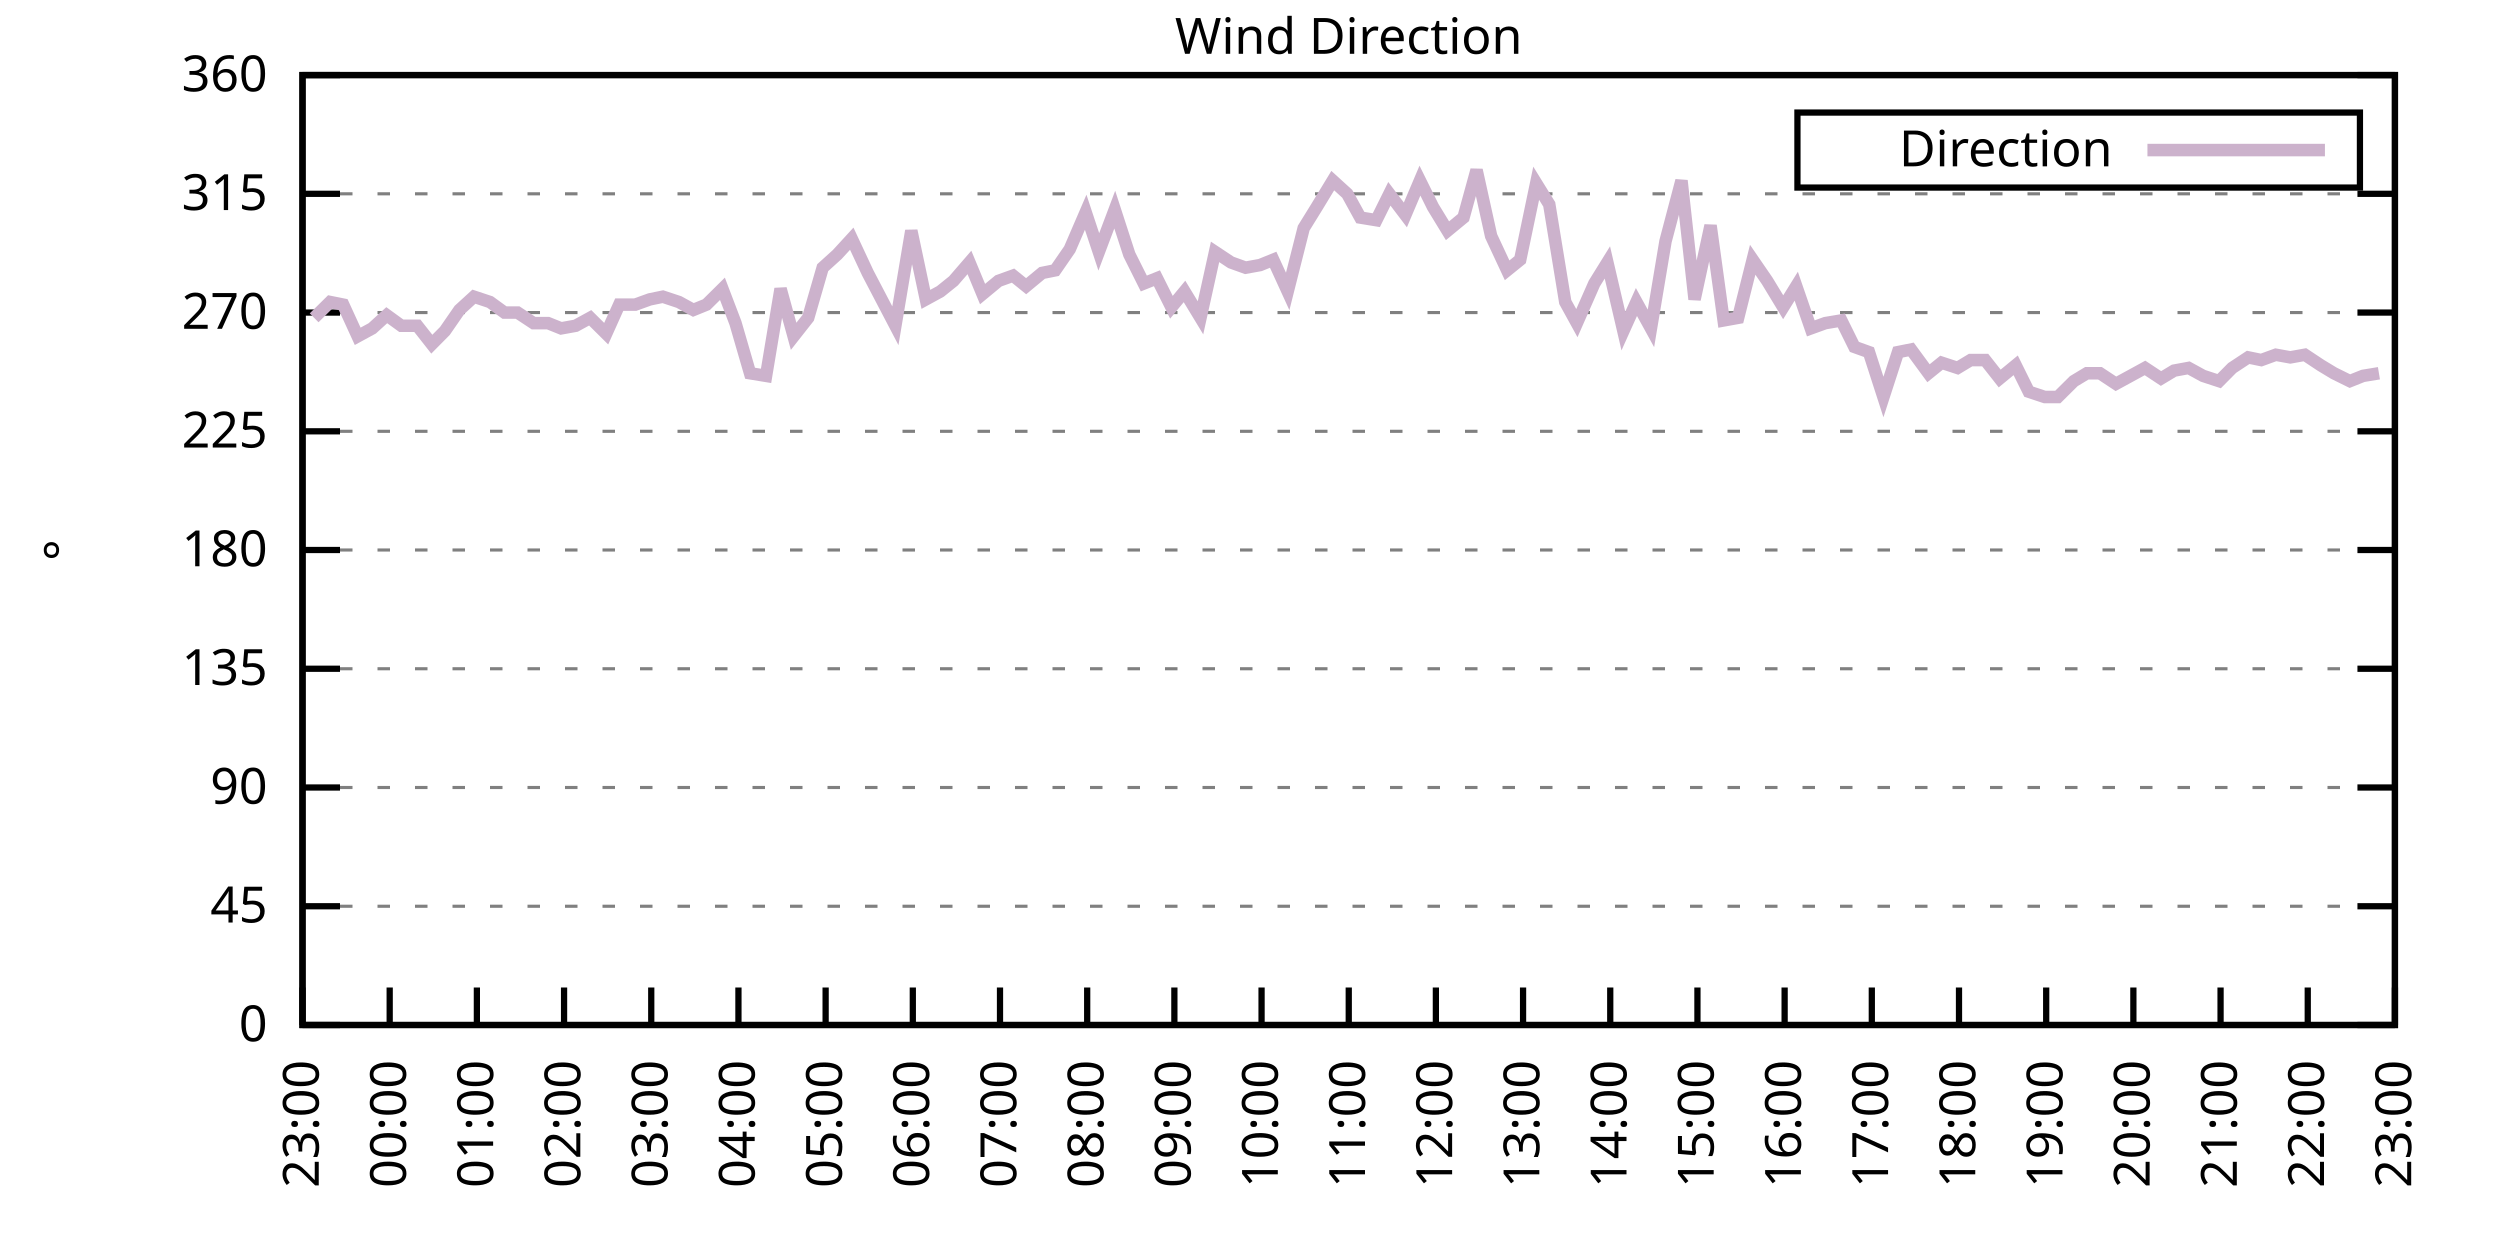
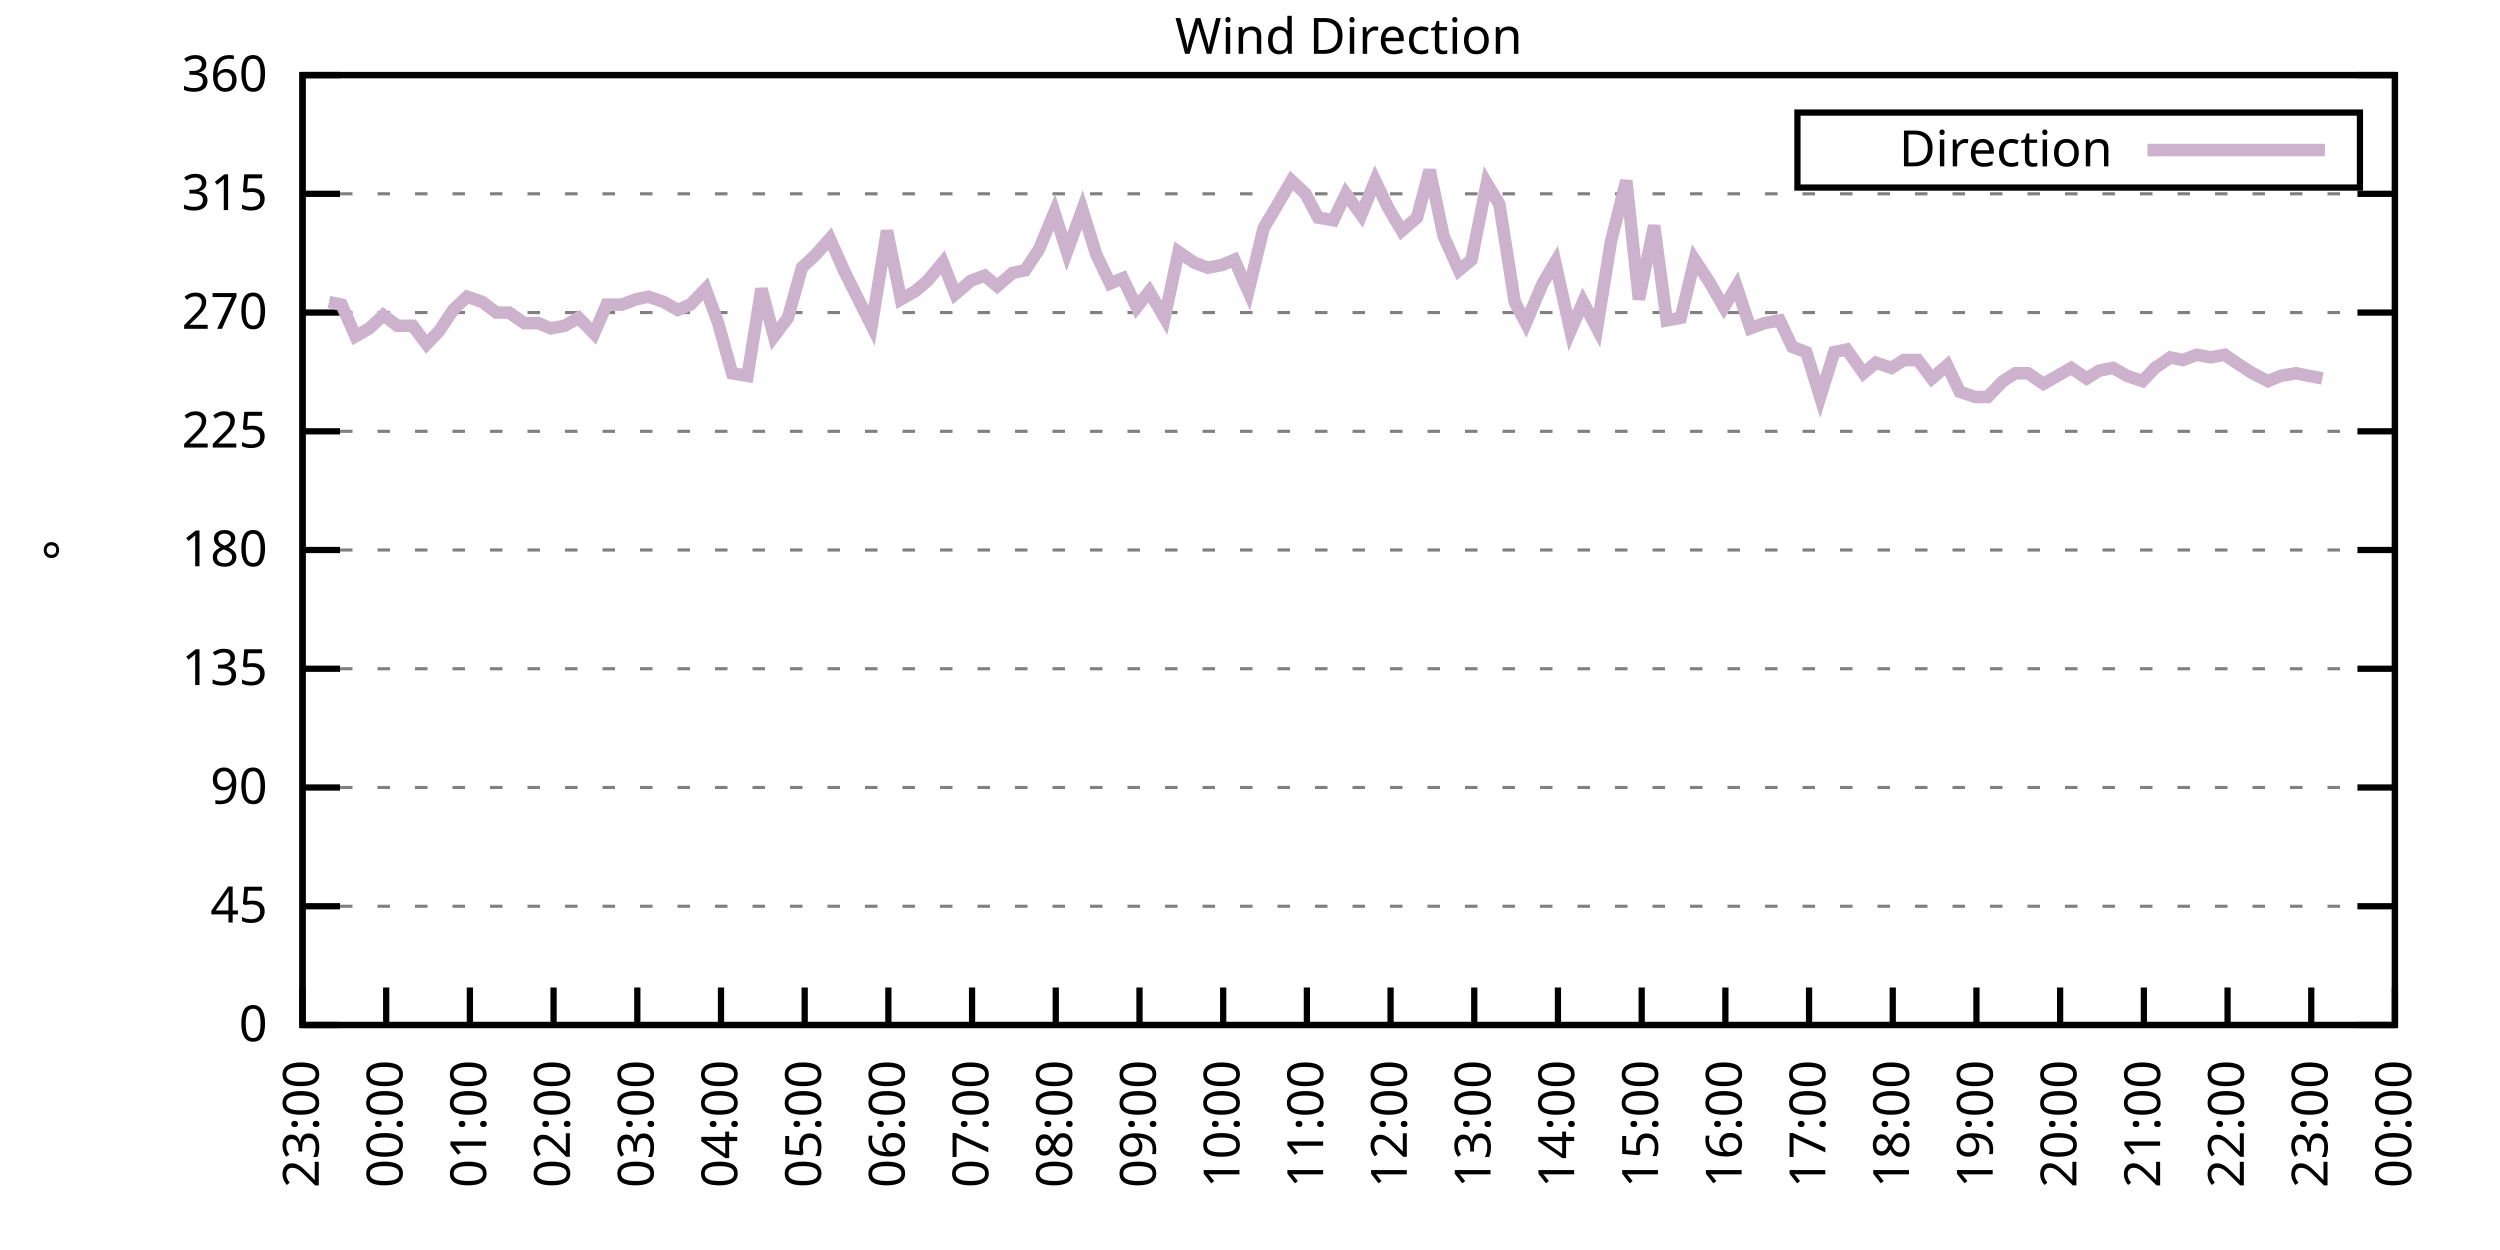
<svg xmlns="http://www.w3.org/2000/svg" xmlns:xlink="http://www.w3.org/1999/xlink" width="400" height="200" viewBox="0 0 400 200">
  <g id="gnuplot_canvas">
    <rect x="0" y="0" width="400" height="200" fill="none" />
    <defs>
      <circle id="gpDot" r="0.5" stroke-width="0.5" stroke="currentColor" />
      <path id="gpPt0" stroke-width="0.333" stroke="currentColor" d="M-1,0 h2 M0,-1 v2" />
      <path id="gpPt1" stroke-width="0.333" stroke="currentColor" d="M-1,-1 L1,1 M1,-1 L-1,1" />
      <path id="gpPt2" stroke-width="0.333" stroke="currentColor" d="M-1,0 L1,0 M0,-1 L0,1 M-1,-1 L1,1 M-1,1 L1,-1" />
      <rect id="gpPt3" stroke-width="0.333" stroke="currentColor" x="-1" y="-1" width="2" height="2" />
      <rect id="gpPt4" stroke-width="0.333" stroke="currentColor" fill="currentColor" x="-1" y="-1" width="2" height="2" />
      <circle id="gpPt5" stroke-width="0.333" stroke="currentColor" cx="0" cy="0" r="1" />
      <use xlink:href="#gpPt5" id="gpPt6" fill="currentColor" stroke="none" />
      <path id="gpPt7" stroke-width="0.333" stroke="currentColor" d="M0,-1.33 L-1.33,0.67 L1.33,0.67 z" />
      <use xlink:href="#gpPt7" id="gpPt8" fill="currentColor" stroke="none" />
      <use xlink:href="#gpPt7" id="gpPt9" stroke="currentColor" transform="rotate(180)" />
      <use xlink:href="#gpPt9" id="gpPt10" fill="currentColor" stroke="none" />
      <use xlink:href="#gpPt3" id="gpPt11" stroke="currentColor" transform="rotate(45)" />
      <use xlink:href="#gpPt11" id="gpPt12" fill="currentColor" stroke="none" />
      <path id="gpPt13" stroke-width="0.333" stroke="currentColor" d="M0,1.330 L1.265,0.411 L0.782,-1.067 L-0.782,-1.076 L-1.265,0.411 z" />
      <use xlink:href="#gpPt13" id="gpPt14" fill="currentColor" stroke="none" />
      <filter id="textbox" filterUnits="objectBoundingBox" x="0" y="0" height="1" width="1">
        <feFlood flood-color="white" flood-opacity="1" result="bgnd" />
        <feComposite in="SourceGraphic" in2="bgnd" operator="atop" />
      </filter>
      <filter id="greybox" filterUnits="objectBoundingBox" x="0" y="0" height="1" width="1">
        <feFlood flood-color="lightgrey" flood-opacity="1" result="grey" />
        <feComposite in="SourceGraphic" in2="grey" operator="atop" />
      </filter>
    </defs>
    <g fill="none" color="white" stroke="currentColor" stroke-width="1.00" stroke-linecap="butt" stroke-linejoin="miter">
</g>
    <g fill="none" color="black" stroke="currentColor" stroke-width="1.00" stroke-linecap="butt" stroke-linejoin="miter">
      <g stroke="none" shape-rendering="crispEdges">
        <polygon fill="rgb(255, 255, 255)" points="48.40,164.00 383.18,164.00 383.18,12.02 48.40,12.02 " />
      </g>
    </g>
    <g fill="none" color="black" stroke="currentColor" stroke-width="1.00" stroke-linecap="butt" stroke-linejoin="miter">
</g>
    <g fill="none" color="black" stroke="black" stroke-width="0.50" stroke-linecap="butt" stroke-linejoin="miter">
</g>
    <g fill="none" color="gray" stroke="currentColor" stroke-width="0.50" stroke-linecap="butt" stroke-linejoin="miter">
      <path stroke="gray" stroke-dasharray="2,4" class="gridline" d="M48.40,164.00 L383.19,164.00  " />
    </g>
    <g fill="none" color="gray" stroke="gray" stroke-width="1.00" stroke-linecap="butt" stroke-linejoin="miter">
</g>
    <g fill="none" color="black" stroke="currentColor" stroke-width="1.00" stroke-linecap="butt" stroke-linejoin="miter">
      <path stroke="black" d="M48.40,164.00 L54.40,164.00 M383.19,164.00 L377.19,164.00  " />
      <g transform="translate(42.80,166.60)" stroke="none" fill="black" font-family="Sans" font-size="8.00" text-anchor="end">
        <text>
          <tspan font-family="Sans"> 0</tspan>
        </text>
      </g>
    </g>
    <g fill="none" color="black" stroke="currentColor" stroke-width="1.00" stroke-linecap="butt" stroke-linejoin="miter">
</g>
    <g fill="none" color="black" stroke="black" stroke-width="0.50" stroke-linecap="butt" stroke-linejoin="miter">
</g>
    <g fill="none" color="gray" stroke="currentColor" stroke-width="0.50" stroke-linecap="butt" stroke-linejoin="miter">
      <path stroke="gray" stroke-dasharray="2,4" class="gridline" d="M48.40,145.00 L383.19,145.00  " />
    </g>
    <g fill="none" color="gray" stroke="gray" stroke-width="1.00" stroke-linecap="butt" stroke-linejoin="miter">
</g>
    <g fill="none" color="black" stroke="currentColor" stroke-width="1.00" stroke-linecap="butt" stroke-linejoin="miter">
      <path stroke="black" d="M48.40,145.00 L54.40,145.00 M383.19,145.00 L377.19,145.00  " />
      <g transform="translate(42.80,147.60)" stroke="none" fill="black" font-family="Sans" font-size="8.00" text-anchor="end">
        <text>
          <tspan font-family="Sans"> 45</tspan>
        </text>
      </g>
    </g>
    <g fill="none" color="black" stroke="currentColor" stroke-width="1.00" stroke-linecap="butt" stroke-linejoin="miter">
</g>
    <g fill="none" color="black" stroke="black" stroke-width="0.50" stroke-linecap="butt" stroke-linejoin="miter">
</g>
    <g fill="none" color="gray" stroke="currentColor" stroke-width="0.50" stroke-linecap="butt" stroke-linejoin="miter">
      <path stroke="gray" stroke-dasharray="2,4" class="gridline" d="M48.40,126.00 L383.19,126.00  " />
    </g>
    <g fill="none" color="gray" stroke="gray" stroke-width="1.00" stroke-linecap="butt" stroke-linejoin="miter">
</g>
    <g fill="none" color="black" stroke="currentColor" stroke-width="1.00" stroke-linecap="butt" stroke-linejoin="miter">
      <path stroke="black" d="M48.40,126.00 L54.40,126.00 M383.19,126.00 L377.19,126.00  " />
      <g transform="translate(42.80,128.60)" stroke="none" fill="black" font-family="Sans" font-size="8.00" text-anchor="end">
        <text>
          <tspan font-family="Sans"> 90</tspan>
        </text>
      </g>
    </g>
    <g fill="none" color="black" stroke="currentColor" stroke-width="1.00" stroke-linecap="butt" stroke-linejoin="miter">
</g>
    <g fill="none" color="black" stroke="black" stroke-width="0.50" stroke-linecap="butt" stroke-linejoin="miter">
</g>
    <g fill="none" color="gray" stroke="currentColor" stroke-width="0.50" stroke-linecap="butt" stroke-linejoin="miter">
      <path stroke="gray" stroke-dasharray="2,4" class="gridline" d="M48.40,107.00 L383.19,107.00  " />
    </g>
    <g fill="none" color="gray" stroke="gray" stroke-width="1.00" stroke-linecap="butt" stroke-linejoin="miter">
</g>
    <g fill="none" color="black" stroke="currentColor" stroke-width="1.00" stroke-linecap="butt" stroke-linejoin="miter">
      <path stroke="black" d="M48.40,107.00 L54.40,107.00 M383.19,107.00 L377.19,107.00  " />
      <g transform="translate(42.80,109.60)" stroke="none" fill="black" font-family="Sans" font-size="8.00" text-anchor="end">
        <text>
          <tspan font-family="Sans"> 135</tspan>
        </text>
      </g>
    </g>
    <g fill="none" color="black" stroke="currentColor" stroke-width="1.00" stroke-linecap="butt" stroke-linejoin="miter">
</g>
    <g fill="none" color="black" stroke="black" stroke-width="0.50" stroke-linecap="butt" stroke-linejoin="miter">
</g>
    <g fill="none" color="gray" stroke="currentColor" stroke-width="0.50" stroke-linecap="butt" stroke-linejoin="miter">
      <path stroke="gray" stroke-dasharray="2,4" class="gridline" d="M48.40,88.00 L383.19,88.00  " />
    </g>
    <g fill="none" color="gray" stroke="gray" stroke-width="1.00" stroke-linecap="butt" stroke-linejoin="miter">
</g>
    <g fill="none" color="black" stroke="currentColor" stroke-width="1.00" stroke-linecap="butt" stroke-linejoin="miter">
      <path stroke="black" d="M48.40,88.00 L54.40,88.00 M383.19,88.00 L377.19,88.00  " />
      <g transform="translate(42.80,90.60)" stroke="none" fill="black" font-family="Sans" font-size="8.00" text-anchor="end">
        <text>
          <tspan font-family="Sans"> 180</tspan>
        </text>
      </g>
    </g>
    <g fill="none" color="black" stroke="currentColor" stroke-width="1.00" stroke-linecap="butt" stroke-linejoin="miter">
</g>
    <g fill="none" color="black" stroke="black" stroke-width="0.50" stroke-linecap="butt" stroke-linejoin="miter">
</g>
    <g fill="none" color="gray" stroke="currentColor" stroke-width="0.50" stroke-linecap="butt" stroke-linejoin="miter">
      <path stroke="gray" stroke-dasharray="2,4" class="gridline" d="M48.40,69.01 L383.19,69.01  " />
    </g>
    <g fill="none" color="gray" stroke="gray" stroke-width="1.00" stroke-linecap="butt" stroke-linejoin="miter">
</g>
    <g fill="none" color="black" stroke="currentColor" stroke-width="1.00" stroke-linecap="butt" stroke-linejoin="miter">
      <path stroke="black" d="M48.40,69.01 L54.40,69.01 M383.19,69.01 L377.19,69.01  " />
      <g transform="translate(42.80,71.61)" stroke="none" fill="black" font-family="Sans" font-size="8.00" text-anchor="end">
        <text>
          <tspan font-family="Sans"> 225</tspan>
        </text>
      </g>
    </g>
    <g fill="none" color="black" stroke="currentColor" stroke-width="1.00" stroke-linecap="butt" stroke-linejoin="miter">
</g>
    <g fill="none" color="black" stroke="black" stroke-width="0.50" stroke-linecap="butt" stroke-linejoin="miter">
</g>
    <g fill="none" color="gray" stroke="currentColor" stroke-width="0.50" stroke-linecap="butt" stroke-linejoin="miter">
      <path stroke="gray" stroke-dasharray="2,4" class="gridline" d="M48.40,50.01 L383.19,50.01  " />
    </g>
    <g fill="none" color="gray" stroke="gray" stroke-width="1.00" stroke-linecap="butt" stroke-linejoin="miter">
</g>
    <g fill="none" color="black" stroke="currentColor" stroke-width="1.00" stroke-linecap="butt" stroke-linejoin="miter">
      <path stroke="black" d="M48.40,50.01 L54.40,50.01 M383.19,50.01 L377.19,50.01  " />
      <g transform="translate(42.80,52.61)" stroke="none" fill="black" font-family="Sans" font-size="8.00" text-anchor="end">
        <text>
          <tspan font-family="Sans"> 270</tspan>
        </text>
      </g>
    </g>
    <g fill="none" color="black" stroke="currentColor" stroke-width="1.00" stroke-linecap="butt" stroke-linejoin="miter">
</g>
    <g fill="none" color="black" stroke="black" stroke-width="0.50" stroke-linecap="butt" stroke-linejoin="miter">
</g>
    <g fill="none" color="gray" stroke="currentColor" stroke-width="0.50" stroke-linecap="butt" stroke-linejoin="miter">
      <path stroke="gray" stroke-dasharray="2,4" class="gridline" d="M48.40,31.01 L383.19,31.01  " />
    </g>
    <g fill="none" color="gray" stroke="gray" stroke-width="1.00" stroke-linecap="butt" stroke-linejoin="miter">
</g>
    <g fill="none" color="black" stroke="currentColor" stroke-width="1.00" stroke-linecap="butt" stroke-linejoin="miter">
      <path stroke="black" d="M48.40,31.01 L54.40,31.01 M383.19,31.01 L377.19,31.01  " />
      <g transform="translate(42.80,33.61)" stroke="none" fill="black" font-family="Sans" font-size="8.00" text-anchor="end">
        <text>
          <tspan font-family="Sans"> 315</tspan>
        </text>
      </g>
    </g>
    <g fill="none" color="black" stroke="currentColor" stroke-width="1.00" stroke-linecap="butt" stroke-linejoin="miter">
</g>
    <g fill="none" color="black" stroke="black" stroke-width="0.50" stroke-linecap="butt" stroke-linejoin="miter">
</g>
    <g fill="none" color="gray" stroke="currentColor" stroke-width="0.50" stroke-linecap="butt" stroke-linejoin="miter">
      <path stroke="gray" stroke-dasharray="2,4" class="gridline" d="M48.40,12.01 L383.19,12.01  " />
    </g>
    <g fill="none" color="gray" stroke="gray" stroke-width="1.00" stroke-linecap="butt" stroke-linejoin="miter">
</g>
    <g fill="none" color="black" stroke="currentColor" stroke-width="1.00" stroke-linecap="butt" stroke-linejoin="miter">
      <path stroke="black" d="M48.40,12.01 L54.40,12.01 M383.19,12.01 L377.19,12.01  " />
      <g transform="translate(42.80,14.61)" stroke="none" fill="black" font-family="Sans" font-size="8.00" text-anchor="end">
        <text>
          <tspan font-family="Sans"> 360</tspan>
        </text>
      </g>
    </g>
    <g fill="none" color="black" stroke="currentColor" stroke-width="1.00" stroke-linecap="butt" stroke-linejoin="miter">
      <path stroke="black" d="M48.40,164.00 L48.40,158.00  " />
      <g transform="translate(51.00,169.60) rotate(270.00)" stroke="none" fill="black" font-family="Sans" font-size="8.00" text-anchor="end">
        <text>
          <tspan font-family="Sans">23:00</tspan>
        </text>
      </g>
    </g>
    <g fill="none" color="black" stroke="currentColor" stroke-width="1.00" stroke-linecap="butt" stroke-linejoin="miter">
-       <path stroke="black" d="M62.35,164.00 L62.35,158.00  " />
-       <g transform="translate(64.95,169.60) rotate(270.00)" stroke="none" fill="black" font-family="Sans" font-size="8.00" text-anchor="end">
+       <path stroke="black" d="M61.79,164.00 L61.79,158.00  " />
+       <g transform="translate(64.39,169.60) rotate(270.00)" stroke="none" fill="black" font-family="Sans" font-size="8.00" text-anchor="end">
        <text>
          <tspan font-family="Sans">00:00</tspan>
        </text>
      </g>
    </g>
    <g fill="none" color="black" stroke="currentColor" stroke-width="1.00" stroke-linecap="butt" stroke-linejoin="miter">
-       <path stroke="black" d="M76.30,164.00 L76.30,158.00  " />
-       <g transform="translate(78.90,169.60) rotate(270.00)" stroke="none" fill="black" font-family="Sans" font-size="8.00" text-anchor="end">
+       <path stroke="black" d="M75.18,164.00 L75.18,158.00  " />
+       <g transform="translate(77.78,169.60) rotate(270.00)" stroke="none" fill="black" font-family="Sans" font-size="8.00" text-anchor="end">
        <text>
          <tspan font-family="Sans">01:00</tspan>
        </text>
      </g>
    </g>
    <g fill="none" color="black" stroke="currentColor" stroke-width="1.00" stroke-linecap="butt" stroke-linejoin="miter">
-       <path stroke="black" d="M90.25,164.00 L90.25,158.00  " />
-       <g transform="translate(92.85,169.60) rotate(270.00)" stroke="none" fill="black" font-family="Sans" font-size="8.00" text-anchor="end">
+       <path stroke="black" d="M88.57,164.00 L88.57,158.00  " />
+       <g transform="translate(91.17,169.60) rotate(270.00)" stroke="none" fill="black" font-family="Sans" font-size="8.00" text-anchor="end">
        <text>
          <tspan font-family="Sans">02:00</tspan>
        </text>
      </g>
    </g>
    <g fill="none" color="black" stroke="currentColor" stroke-width="1.00" stroke-linecap="butt" stroke-linejoin="miter">
-       <path stroke="black" d="M104.20,164.00 L104.20,158.00  " />
-       <g transform="translate(106.80,169.60) rotate(270.00)" stroke="none" fill="black" font-family="Sans" font-size="8.00" text-anchor="end">
+       <path stroke="black" d="M101.97,164.00 L101.97,158.00  " />
+       <g transform="translate(104.57,169.60) rotate(270.00)" stroke="none" fill="black" font-family="Sans" font-size="8.00" text-anchor="end">
        <text>
          <tspan font-family="Sans">03:00</tspan>
        </text>
      </g>
    </g>
    <g fill="none" color="black" stroke="currentColor" stroke-width="1.00" stroke-linecap="butt" stroke-linejoin="miter">
-       <path stroke="black" d="M118.15,164.00 L118.15,158.00  " />
-       <g transform="translate(120.75,169.60) rotate(270.00)" stroke="none" fill="black" font-family="Sans" font-size="8.00" text-anchor="end">
+       <path stroke="black" d="M115.36,164.00 L115.36,158.00  " />
+       <g transform="translate(117.96,169.60) rotate(270.00)" stroke="none" fill="black" font-family="Sans" font-size="8.00" text-anchor="end">
        <text>
          <tspan font-family="Sans">04:00</tspan>
        </text>
      </g>
    </g>
    <g fill="none" color="black" stroke="currentColor" stroke-width="1.00" stroke-linecap="butt" stroke-linejoin="miter">
-       <path stroke="black" d="M132.10,164.00 L132.10,158.00  " />
-       <g transform="translate(134.70,169.60) rotate(270.00)" stroke="none" fill="black" font-family="Sans" font-size="8.00" text-anchor="end">
+       <path stroke="black" d="M128.75,164.00 L128.75,158.00  " />
+       <g transform="translate(131.35,169.60) rotate(270.00)" stroke="none" fill="black" font-family="Sans" font-size="8.00" text-anchor="end">
        <text>
          <tspan font-family="Sans">05:00</tspan>
        </text>
      </g>
    </g>
    <g fill="none" color="black" stroke="currentColor" stroke-width="1.00" stroke-linecap="butt" stroke-linejoin="miter">
-       <path stroke="black" d="M146.05,164.00 L146.05,158.00  " />
-       <g transform="translate(148.65,169.60) rotate(270.00)" stroke="none" fill="black" font-family="Sans" font-size="8.00" text-anchor="end">
+       <path stroke="black" d="M142.14,164.00 L142.14,158.00  " />
+       <g transform="translate(144.74,169.60) rotate(270.00)" stroke="none" fill="black" font-family="Sans" font-size="8.00" text-anchor="end">
        <text>
          <tspan font-family="Sans">06:00</tspan>
        </text>
      </g>
    </g>
    <g fill="none" color="black" stroke="currentColor" stroke-width="1.00" stroke-linecap="butt" stroke-linejoin="miter">
-       <path stroke="black" d="M160.00,164.00 L160.00,158.00  " />
-       <g transform="translate(162.60,169.60) rotate(270.00)" stroke="none" fill="black" font-family="Sans" font-size="8.00" text-anchor="end">
+       <path stroke="black" d="M155.53,164.00 L155.53,158.00  " />
+       <g transform="translate(158.13,169.60) rotate(270.00)" stroke="none" fill="black" font-family="Sans" font-size="8.00" text-anchor="end">
        <text>
          <tspan font-family="Sans">07:00</tspan>
        </text>
      </g>
    </g>
    <g fill="none" color="black" stroke="currentColor" stroke-width="1.00" stroke-linecap="butt" stroke-linejoin="miter">
-       <path stroke="black" d="M173.95,164.00 L173.95,158.00  " />
-       <g transform="translate(176.55,169.60) rotate(270.00)" stroke="none" fill="black" font-family="Sans" font-size="8.00" text-anchor="end">
+       <path stroke="black" d="M168.92,164.00 L168.92,158.00  " />
+       <g transform="translate(171.52,169.60) rotate(270.00)" stroke="none" fill="black" font-family="Sans" font-size="8.00" text-anchor="end">
        <text>
          <tspan font-family="Sans">08:00</tspan>
        </text>
      </g>
    </g>
    <g fill="none" color="black" stroke="currentColor" stroke-width="1.00" stroke-linecap="butt" stroke-linejoin="miter">
-       <path stroke="black" d="M187.90,164.00 L187.90,158.00  " />
-       <g transform="translate(190.50,169.60) rotate(270.00)" stroke="none" fill="black" font-family="Sans" font-size="8.00" text-anchor="end">
+       <path stroke="black" d="M182.32,164.00 L182.32,158.00  " />
+       <g transform="translate(184.92,169.60) rotate(270.00)" stroke="none" fill="black" font-family="Sans" font-size="8.00" text-anchor="end">
        <text>
          <tspan font-family="Sans">09:00</tspan>
        </text>
      </g>
    </g>
    <g fill="none" color="black" stroke="currentColor" stroke-width="1.00" stroke-linecap="butt" stroke-linejoin="miter">
-       <path stroke="black" d="M201.85,164.00 L201.85,158.00  " />
-       <g transform="translate(204.45,169.60) rotate(270.00)" stroke="none" fill="black" font-family="Sans" font-size="8.00" text-anchor="end">
+       <path stroke="black" d="M195.71,164.00 L195.71,158.00  " />
+       <g transform="translate(198.31,169.60) rotate(270.00)" stroke="none" fill="black" font-family="Sans" font-size="8.00" text-anchor="end">
        <text>
          <tspan font-family="Sans">10:00</tspan>
        </text>
      </g>
    </g>
    <g fill="none" color="black" stroke="currentColor" stroke-width="1.00" stroke-linecap="butt" stroke-linejoin="miter">
-       <path stroke="black" d="M215.80,164.00 L215.80,158.00  " />
-       <g transform="translate(218.40,169.60) rotate(270.00)" stroke="none" fill="black" font-family="Sans" font-size="8.00" text-anchor="end">
+       <path stroke="black" d="M209.10,164.00 L209.10,158.00  " />
+       <g transform="translate(211.70,169.60) rotate(270.00)" stroke="none" fill="black" font-family="Sans" font-size="8.00" text-anchor="end">
        <text>
          <tspan font-family="Sans">11:00</tspan>
        </text>
      </g>
    </g>
    <g fill="none" color="black" stroke="currentColor" stroke-width="1.00" stroke-linecap="butt" stroke-linejoin="miter">
-       <path stroke="black" d="M229.74,164.00 L229.74,158.00  " />
-       <g transform="translate(232.34,169.60) rotate(270.00)" stroke="none" fill="black" font-family="Sans" font-size="8.00" text-anchor="end">
+       <path stroke="black" d="M222.49,164.00 L222.49,158.00  " />
+       <g transform="translate(225.09,169.60) rotate(270.00)" stroke="none" fill="black" font-family="Sans" font-size="8.00" text-anchor="end">
        <text>
          <tspan font-family="Sans">12:00</tspan>
        </text>
      </g>
    </g>
    <g fill="none" color="black" stroke="currentColor" stroke-width="1.00" stroke-linecap="butt" stroke-linejoin="miter">
-       <path stroke="black" d="M243.69,164.00 L243.69,158.00  " />
-       <g transform="translate(246.29,169.60) rotate(270.00)" stroke="none" fill="black" font-family="Sans" font-size="8.00" text-anchor="end">
+       <path stroke="black" d="M235.88,164.00 L235.88,158.00  " />
+       <g transform="translate(238.48,169.60) rotate(270.00)" stroke="none" fill="black" font-family="Sans" font-size="8.00" text-anchor="end">
        <text>
          <tspan font-family="Sans">13:00</tspan>
        </text>
      </g>
    </g>
    <g fill="none" color="black" stroke="currentColor" stroke-width="1.00" stroke-linecap="butt" stroke-linejoin="miter">
-       <path stroke="black" d="M257.64,164.00 L257.64,158.00  " />
-       <g transform="translate(260.24,169.60) rotate(270.00)" stroke="none" fill="black" font-family="Sans" font-size="8.00" text-anchor="end">
+       <path stroke="black" d="M249.27,164.00 L249.27,158.00  " />
+       <g transform="translate(251.87,169.60) rotate(270.00)" stroke="none" fill="black" font-family="Sans" font-size="8.00" text-anchor="end">
        <text>
          <tspan font-family="Sans">14:00</tspan>
        </text>
      </g>
    </g>
    <g fill="none" color="black" stroke="currentColor" stroke-width="1.00" stroke-linecap="butt" stroke-linejoin="miter">
-       <path stroke="black" d="M271.59,164.00 L271.59,158.00  " />
-       <g transform="translate(274.19,169.60) rotate(270.00)" stroke="none" fill="black" font-family="Sans" font-size="8.00" text-anchor="end">
+       <path stroke="black" d="M262.67,164.00 L262.67,158.00  " />
+       <g transform="translate(265.27,169.60) rotate(270.00)" stroke="none" fill="black" font-family="Sans" font-size="8.00" text-anchor="end">
        <text>
          <tspan font-family="Sans">15:00</tspan>
        </text>
      </g>
    </g>
    <g fill="none" color="black" stroke="currentColor" stroke-width="1.00" stroke-linecap="butt" stroke-linejoin="miter">
-       <path stroke="black" d="M285.54,164.00 L285.54,158.00  " />
-       <g transform="translate(288.14,169.60) rotate(270.00)" stroke="none" fill="black" font-family="Sans" font-size="8.00" text-anchor="end">
+       <path stroke="black" d="M276.06,164.00 L276.06,158.00  " />
+       <g transform="translate(278.66,169.60) rotate(270.00)" stroke="none" fill="black" font-family="Sans" font-size="8.00" text-anchor="end">
        <text>
          <tspan font-family="Sans">16:00</tspan>
        </text>
      </g>
    </g>
    <g fill="none" color="black" stroke="currentColor" stroke-width="1.00" stroke-linecap="butt" stroke-linejoin="miter">
-       <path stroke="black" d="M299.49,164.00 L299.49,158.00  " />
-       <g transform="translate(302.09,169.60) rotate(270.00)" stroke="none" fill="black" font-family="Sans" font-size="8.00" text-anchor="end">
+       <path stroke="black" d="M289.45,164.00 L289.45,158.00  " />
+       <g transform="translate(292.05,169.60) rotate(270.00)" stroke="none" fill="black" font-family="Sans" font-size="8.00" text-anchor="end">
        <text>
          <tspan font-family="Sans">17:00</tspan>
        </text>
      </g>
    </g>
    <g fill="none" color="black" stroke="currentColor" stroke-width="1.00" stroke-linecap="butt" stroke-linejoin="miter">
-       <path stroke="black" d="M313.44,164.00 L313.44,158.00  " />
-       <g transform="translate(316.04,169.60) rotate(270.00)" stroke="none" fill="black" font-family="Sans" font-size="8.00" text-anchor="end">
+       <path stroke="black" d="M302.84,164.00 L302.84,158.00  " />
+       <g transform="translate(305.44,169.60) rotate(270.00)" stroke="none" fill="black" font-family="Sans" font-size="8.00" text-anchor="end">
        <text>
          <tspan font-family="Sans">18:00</tspan>
        </text>
      </g>
    </g>
    <g fill="none" color="black" stroke="currentColor" stroke-width="1.00" stroke-linecap="butt" stroke-linejoin="miter">
-       <path stroke="black" d="M327.39,164.00 L327.39,158.00  " />
-       <g transform="translate(329.99,169.60) rotate(270.00)" stroke="none" fill="black" font-family="Sans" font-size="8.00" text-anchor="end">
+       <path stroke="black" d="M316.23,164.00 L316.23,158.00  " />
+       <g transform="translate(318.83,169.60) rotate(270.00)" stroke="none" fill="black" font-family="Sans" font-size="8.00" text-anchor="end">
        <text>
          <tspan font-family="Sans">19:00</tspan>
        </text>
      </g>
    </g>
    <g fill="none" color="black" stroke="currentColor" stroke-width="1.00" stroke-linecap="butt" stroke-linejoin="miter">
-       <path stroke="black" d="M341.34,164.00 L341.34,158.00  " />
-       <g transform="translate(343.94,169.60) rotate(270.00)" stroke="none" fill="black" font-family="Sans" font-size="8.00" text-anchor="end">
+       <path stroke="black" d="M329.62,164.00 L329.62,158.00  " />
+       <g transform="translate(332.22,169.60) rotate(270.00)" stroke="none" fill="black" font-family="Sans" font-size="8.00" text-anchor="end">
        <text>
          <tspan font-family="Sans">20:00</tspan>
        </text>
      </g>
    </g>
    <g fill="none" color="black" stroke="currentColor" stroke-width="1.00" stroke-linecap="butt" stroke-linejoin="miter">
-       <path stroke="black" d="M355.29,164.00 L355.29,158.00  " />
-       <g transform="translate(357.89,169.60) rotate(270.00)" stroke="none" fill="black" font-family="Sans" font-size="8.00" text-anchor="end">
+       <path stroke="black" d="M343.02,164.00 L343.02,158.00  " />
+       <g transform="translate(345.62,169.60) rotate(270.00)" stroke="none" fill="black" font-family="Sans" font-size="8.00" text-anchor="end">
        <text>
          <tspan font-family="Sans">21:00</tspan>
        </text>
      </g>
    </g>
    <g fill="none" color="black" stroke="currentColor" stroke-width="1.00" stroke-linecap="butt" stroke-linejoin="miter">
-       <path stroke="black" d="M369.24,164.00 L369.24,158.00  " />
-       <g transform="translate(371.84,169.60) rotate(270.00)" stroke="none" fill="black" font-family="Sans" font-size="8.00" text-anchor="end">
+       <path stroke="black" d="M356.41,164.00 L356.41,158.00  " />
+       <g transform="translate(359.01,169.60) rotate(270.00)" stroke="none" fill="black" font-family="Sans" font-size="8.00" text-anchor="end">
        <text>
          <tspan font-family="Sans">22:00</tspan>
+         </text>
+       </g>
+     </g>
+     <g fill="none" color="black" stroke="currentColor" stroke-width="1.00" stroke-linecap="butt" stroke-linejoin="miter">
+       <path stroke="black" d="M369.80,164.00 L369.80,158.00  " />
+       <g transform="translate(372.40,169.60) rotate(270.00)" stroke="none" fill="black" font-family="Sans" font-size="8.00" text-anchor="end">
+         <text>
+           <tspan font-family="Sans">23:00</tspan>
        </text>
      </g>
    </g>
    <g fill="none" color="black" stroke="currentColor" stroke-width="1.00" stroke-linecap="butt" stroke-linejoin="miter">
      <path stroke="black" d="M383.19,164.00 L383.19,158.00  " />
      <g transform="translate(385.79,169.60) rotate(270.00)" stroke="none" fill="black" font-family="Sans" font-size="8.00" text-anchor="end">
        <text>
-           <tspan font-family="Sans">23:00</tspan>
+           <tspan font-family="Sans">00:00</tspan>
        </text>
      </g>
    </g>
    <g fill="none" color="black" stroke="currentColor" stroke-width="1.00" stroke-linecap="butt" stroke-linejoin="miter">
</g>
    <g fill="none" color="black" stroke="currentColor" stroke-width="1.00" stroke-linecap="butt" stroke-linejoin="miter">
      <path stroke="black" d="M48.40,12.01 L48.40,164.00 L383.19,164.00 L383.19,12.01 L48.40,12.01 Z  " />
    </g>
    <g fill="none" color="black" stroke="currentColor" stroke-width="1.00" stroke-linecap="butt" stroke-linejoin="miter">
</g>
    <g fill="none" color="black" stroke="currentColor" stroke-width="1.00" stroke-linecap="butt" stroke-linejoin="miter">
      <path stroke="black" d="M287.59,30.01 L287.59,18.01 L377.59,18.01 L377.59,30.01 L287.59,30.01 Z  " />
    </g>
    <g id="Wind_direction_plot_1">
      <g fill="none" color="white" stroke="black" stroke-width="2.00" stroke-linecap="butt" stroke-linejoin="miter">
</g>
      <g fill="none" color="black" stroke="currentColor" stroke-width="2.00" stroke-linecap="butt" stroke-linejoin="miter">
        <g transform="translate(337.99,26.61)" stroke="none" fill="black" font-family="Sans" font-size="8.00" text-anchor="end">
          <text>
            <tspan font-family="Sans">Direction</tspan>
          </text>
        </g>
      </g>
      <g fill="none" color="black" stroke="currentColor" stroke-width="2.00" stroke-linecap="butt" stroke-linejoin="miter">
-         <path stroke="rgb(204, 178, 204)" d="M343.59,24.01 L371.99,24.01 M50.26,50.85 L52.82,48.32 L54.91,48.74 L57.23,53.81 L59.56,52.54 L61.88,50.43   L64.21,52.12 L66.77,52.12 L69.09,55.07 L71.18,52.96 L73.51,49.59 L75.83,47.47 L78.39,48.32 L80.72,50.01   L82.81,50.01 L85.37,51.70 L87.69,51.70 L89.78,52.54 L92.11,52.12 L94.43,50.85 L96.99,53.39 L99.08,48.74   L101.64,48.74 L103.97,47.90 L106.06,47.47 L108.62,48.32 L110.94,49.59 L113.03,48.74 L115.59,46.21 L117.68,51.70   L120.01,59.72 L122.57,60.14 L124.89,46.21 L126.98,53.81 L129.31,50.85 L131.63,42.83 L133.96,40.72 L136.28,38.19   L138.84,43.67 L143.26,52.12 L145.81,36.92 L148.14,47.90 L150.46,46.63 L152.56,44.94 L155.11,41.99 L157.21,47.05   L159.76,44.94 L162.09,44.10 L164.18,45.79 L166.74,43.67 L168.83,43.25 L171.16,39.87 L173.71,33.96 L175.81,40.30   L178.36,33.54 L180.69,40.72 L183.01,45.36 L185.11,44.52 L187.43,49.16 L189.52,46.63 L192.08,50.85 L194.41,40.30   L196.96,41.99 L199.29,42.83 L201.61,42.41 L203.71,41.56 L206.03,46.63 L208.59,36.50 L210.68,33.12 L213.24,28.90   L215.56,31.01 L217.65,34.81 L220.21,35.23 L222.30,31.01 L224.86,34.39 L227.19,28.90 L229.28,33.12 L231.60,36.92   L234.16,34.81 L236.25,27.21 L238.58,37.76 L241.14,43.25 L243.23,41.56 L245.79,29.32 L247.88,32.70 L250.44,48.32   L252.30,51.70 L255.09,45.36 L257.18,41.99 L259.74,52.96 L261.83,48.32 L264.15,52.54 L266.48,38.61 L269.04,28.90   L271.13,47.90 L273.69,36.08 L275.78,51.27 L278.10,50.85 L280.43,41.56 L282.75,44.94 L285.31,49.16 L287.40,45.79   L289.73,52.54 L292.05,51.70 L294.61,51.27 L296.70,55.50 L299.03,56.34 L301.35,63.52 L303.68,56.34 L305.77,55.92   L308.56,59.72 L310.65,58.03 L313.21,58.87 L315.30,57.61 L317.63,57.61 L319.95,60.56 L322.51,58.45 L324.60,62.67   L327.16,63.52 L329.25,63.52 L331.81,60.98 L333.90,59.72 L335.99,59.72 L338.55,61.41 L340.88,60.14 L343.20,58.87   L345.76,60.56 L347.85,59.30 L350.18,58.87 L352.50,60.14 L355.06,60.98 L357.15,58.87 L359.71,57.18 L361.80,57.61   L364.13,56.76 L366.45,57.18 L368.78,56.76 L371.33,58.45 L373.43,59.72 L375.98,60.98 L378.08,60.14 L380.63,59.72    " />
+         <path stroke="rgb(204, 178, 204)" d="M343.59,24.01 L371.99,24.01 M52.64,48.32 L54.65,48.74 L56.88,53.81 L59.11,52.54 L61.35,50.43 L63.58,52.12   L66.03,52.12 L68.26,55.07 L70.27,52.96 L72.50,49.59 L74.74,47.47 L77.19,48.32 L79.42,50.01 L81.43,50.01   L83.89,51.70 L86.12,51.70 L88.13,52.54 L90.36,52.12 L92.59,50.85 L95.05,53.39 L97.06,48.74 L99.51,48.74   L101.74,47.90 L103.75,47.47 L106.21,48.32 L108.44,49.59 L110.45,48.74 L112.90,46.21 L114.91,51.70 L117.14,59.72   L119.60,60.14 L121.83,46.21 L123.84,53.81 L126.07,50.85 L128.30,42.83 L130.54,40.72 L132.77,38.19 L135.22,43.67   L139.46,52.12 L141.92,36.92 L144.15,47.90 L146.38,46.63 L148.39,44.94 L150.85,41.99 L152.85,47.05 L155.31,44.94   L157.54,44.10 L159.55,45.79 L162.01,43.67 L164.01,43.25 L166.25,39.87 L168.70,33.96 L170.71,40.30 L173.17,33.54   L175.40,40.72 L177.63,45.36 L179.64,44.52 L181.87,49.16 L183.88,46.63 L186.33,50.85 L188.57,40.30 L191.02,41.99   L193.25,42.83 L195.48,42.41 L197.49,41.56 L199.73,46.63 L202.18,36.50 L204.19,33.12 L206.64,28.90 L208.88,31.01   L210.88,34.81 L213.34,35.23 L215.35,31.01 L217.80,34.39 L220.04,28.90 L222.04,33.12 L224.28,36.92 L226.73,34.81   L228.74,27.21 L230.97,37.76 L233.43,43.25 L235.44,41.56 L237.89,29.32 L239.90,32.70 L242.36,48.32 L244.14,51.70   L246.82,45.36 L248.83,41.99 L251.28,52.96 L253.29,48.32 L255.52,52.54 L257.76,38.61 L260.21,28.90 L262.22,47.90   L264.67,36.08 L266.68,51.27 L268.92,50.85 L271.15,41.56 L273.38,44.94 L275.83,49.16 L277.84,45.79 L280.07,52.54   L282.31,51.70 L284.76,51.27 L286.77,55.50 L289.00,56.34 L291.23,63.52 L293.47,56.34 L295.48,55.92 L298.15,59.72   L300.16,58.03 L302.62,58.87 L304.63,57.61 L306.86,57.61 L309.09,60.56 L311.54,58.45 L313.55,62.67 L316.01,63.52   L318.02,63.52 L320.47,60.98 L322.48,59.72 L324.49,59.72 L326.95,61.41 L329.18,60.14 L331.41,58.87 L333.86,60.56   L335.87,59.30 L338.10,58.87 L340.34,60.14 L342.79,60.98 L344.80,58.87 L347.26,57.18 L349.26,57.61 L351.50,56.76   L353.73,57.18 L355.96,56.76 L358.42,58.45 L360.42,59.72 L362.88,60.98 L364.89,60.14 L367.34,59.72 L371.58,60.56    " />
      </g>
    </g>
    <g fill="none" color="black" stroke="currentColor" stroke-width="2.00" stroke-linecap="butt" stroke-linejoin="miter">
</g>
    <g fill="none" color="black" stroke="black" stroke-width="1.00" stroke-linecap="butt" stroke-linejoin="miter">
</g>
    <g fill="none" color="black" stroke="currentColor" stroke-width="1.00" stroke-linecap="butt" stroke-linejoin="miter">
      <path stroke="black" d="M48.40,12.01 L48.40,164.00 L383.19,164.00 L383.19,12.01 L48.40,12.01 Z  " />
      <g transform="translate(12.80,88.01) rotate(270.00)" stroke="none" fill="black" font-family="Sans" font-size="8.00" text-anchor="middle">
        <text>
          <tspan font-family="Sans">°</tspan>
        </text>
      </g>
    </g>
    <g fill="none" color="black" stroke="currentColor" stroke-width="1.00" stroke-linecap="butt" stroke-linejoin="miter">
</g>
    <g fill="none" color="black" stroke="currentColor" stroke-width="1.00" stroke-linecap="butt" stroke-linejoin="miter">
      <g transform="translate(215.79,8.61)" stroke="none" fill="black" font-family="Sans" font-size="8.00" text-anchor="middle">
        <text>
          <tspan font-family="Sans">Wind Direction</tspan>
        </text>
      </g>
    </g>
    <g fill="none" color="black" stroke="currentColor" stroke-width="1.00" stroke-linecap="butt" stroke-linejoin="miter">
</g>
  </g>
</svg>
